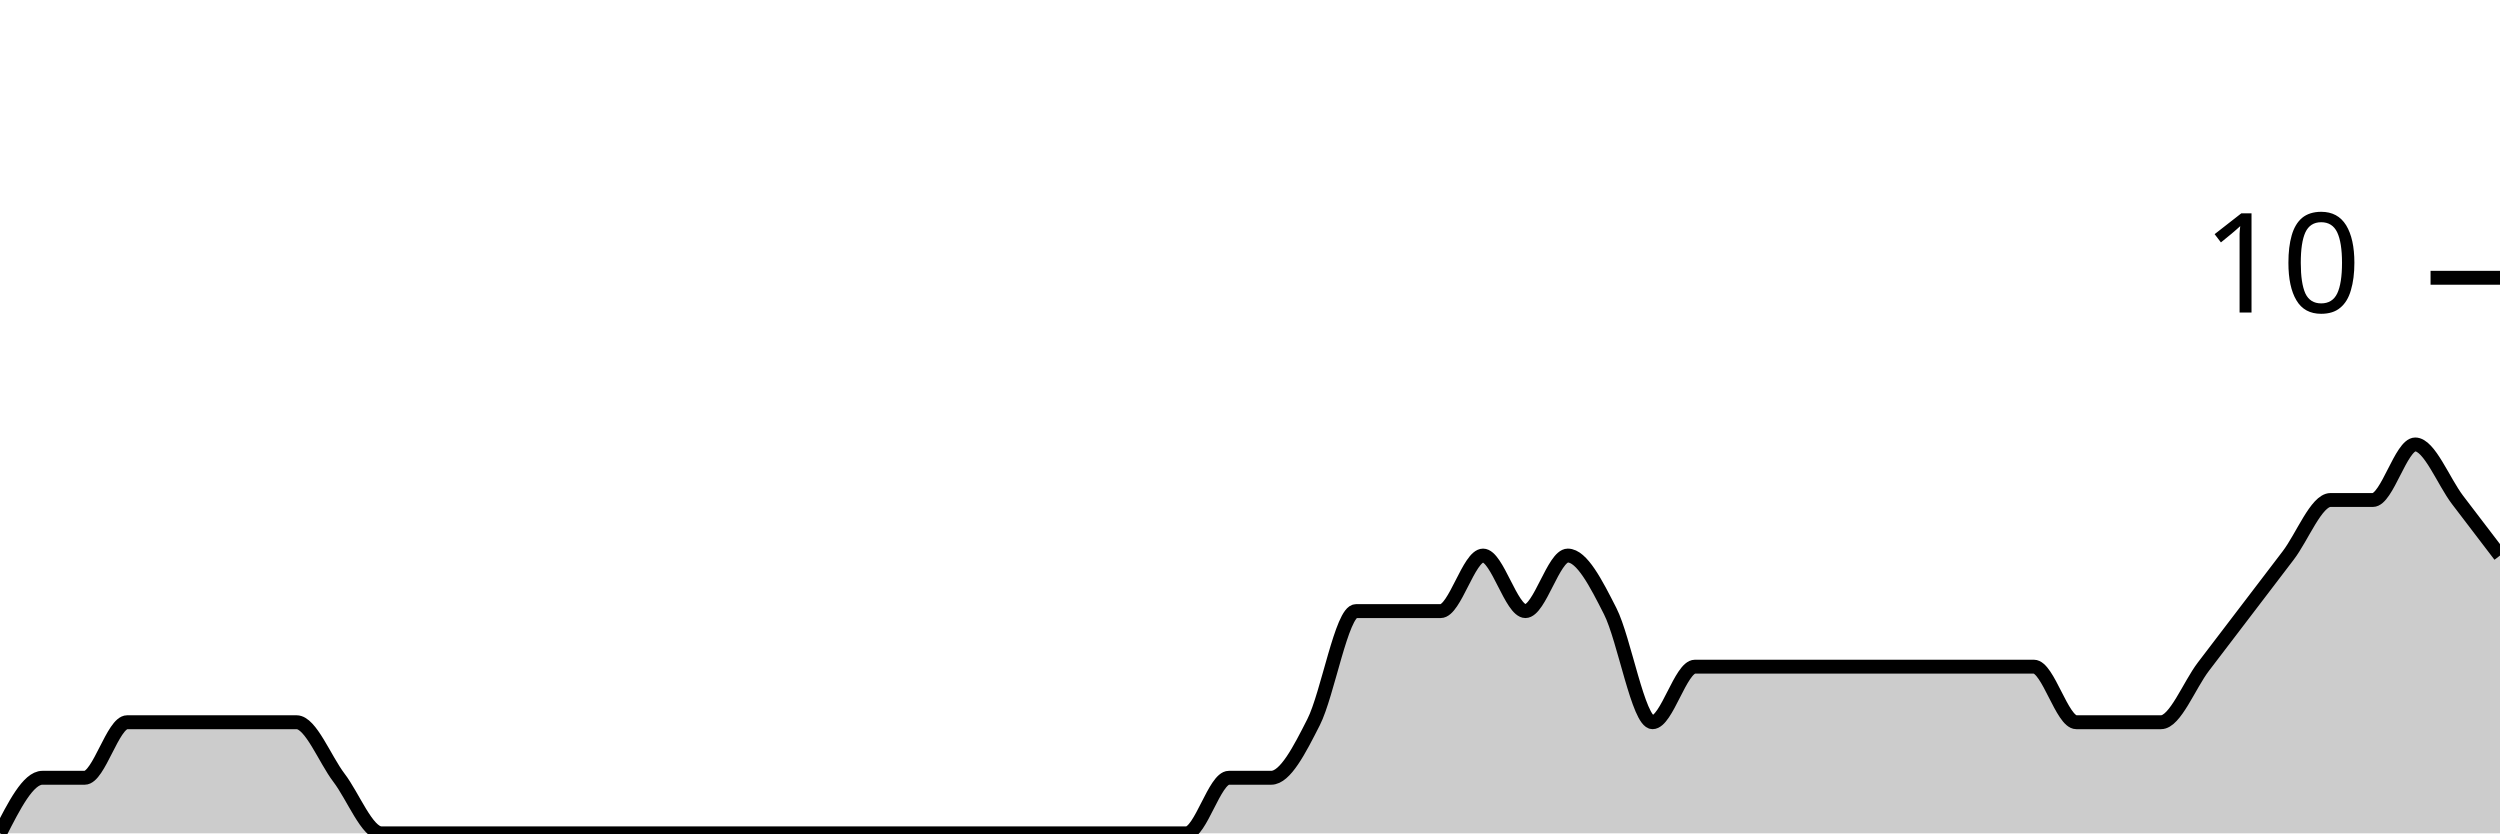
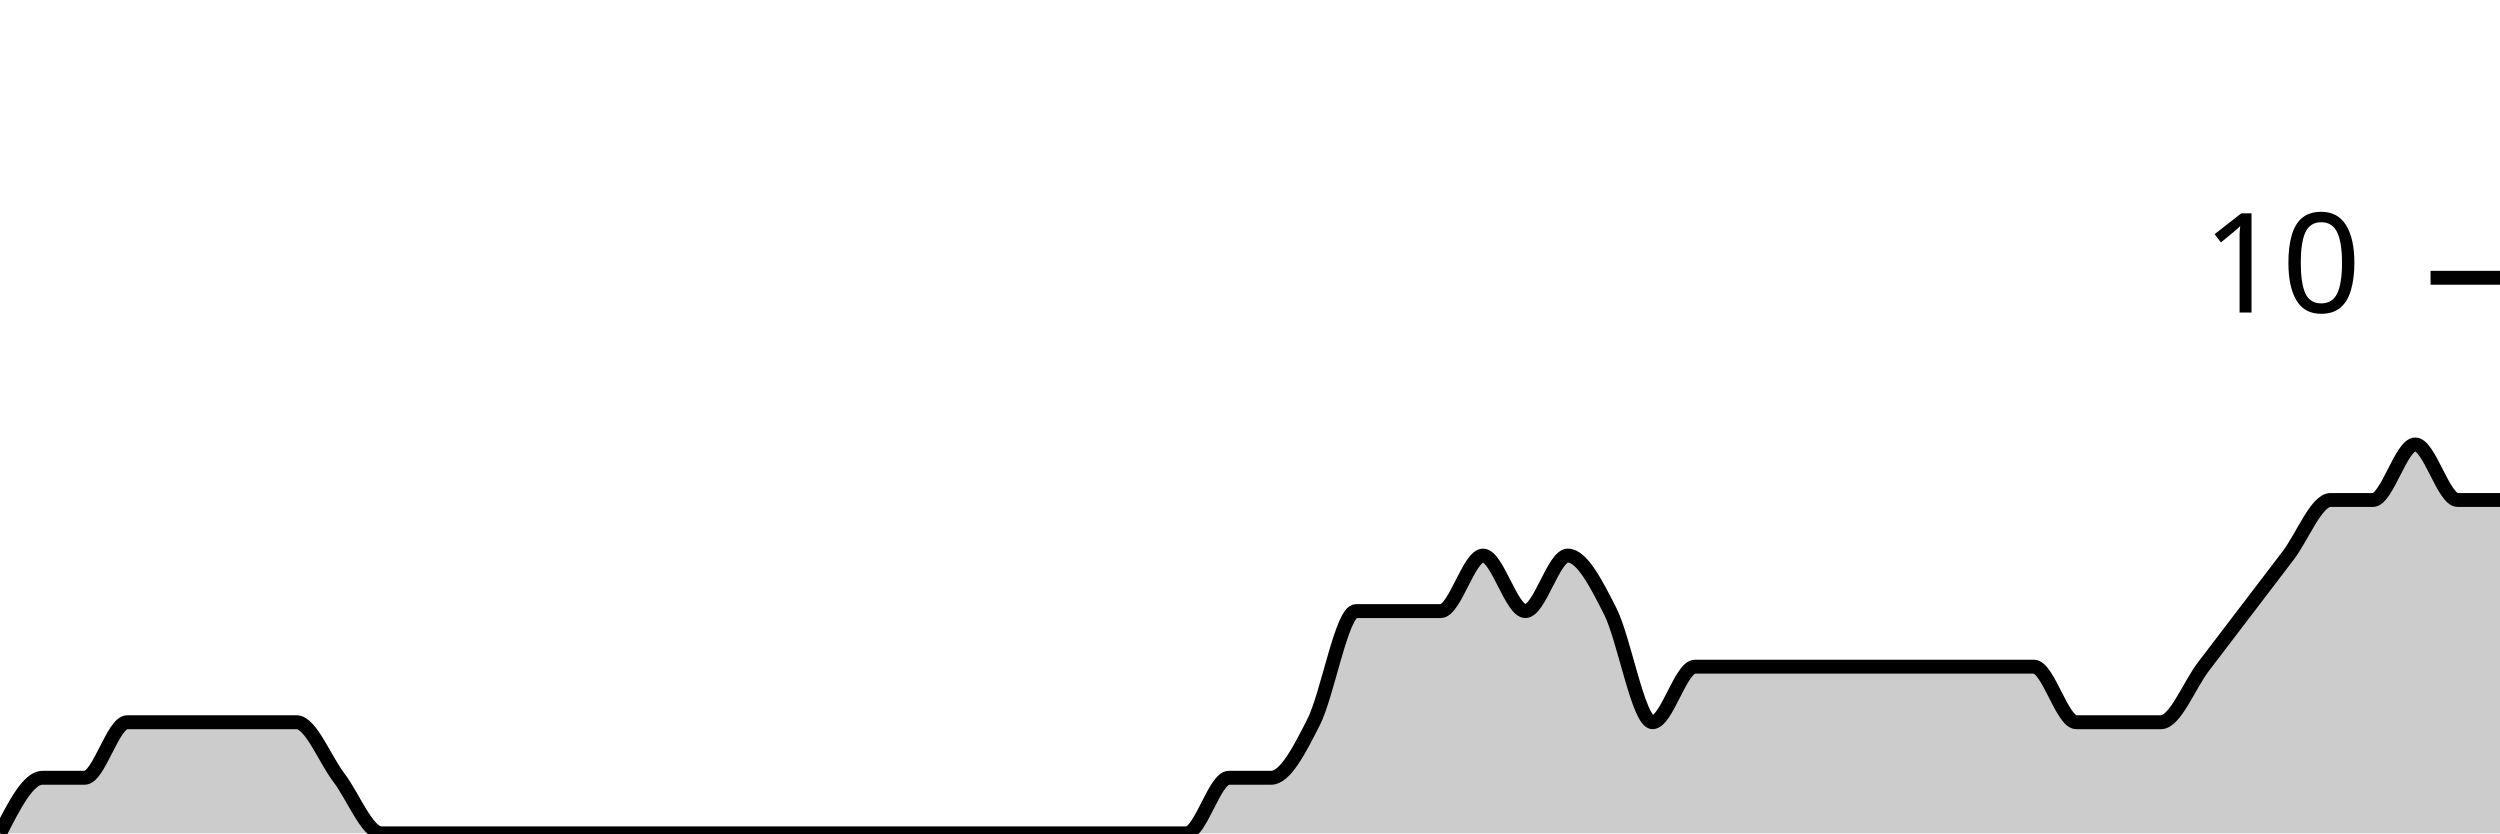
<svg xmlns="http://www.w3.org/2000/svg" viewBox="0 0 180 60">
  <g transform="translate(0,20)">
-     <path class="area" fill="rgba(0, 0, 0, 0.2)" d="M0,40C1.017,38,2.034,36,3.051,36C4.068,36,5.085,36,6.102,36C7.119,36,8.136,32,9.153,32C10.169,32,11.186,32,12.203,32C13.22,32,14.237,32,15.254,32C16.271,32,17.288,32,18.305,32C19.322,32,20.339,32,21.356,32C22.373,32,23.39,34.667,24.407,36C25.424,37.333,26.441,40,27.458,40C28.475,40,29.492,40,30.508,40C31.525,40,32.542,40,33.559,40C34.576,40,35.593,40,36.61,40C37.627,40,38.644,40,39.661,40C40.678,40,41.695,40,42.712,40C43.729,40,44.746,40,45.763,40C46.78,40,47.797,40,48.814,40C49.831,40,50.847,40,51.864,40C52.881,40,53.898,40,54.915,40C55.932,40,56.949,40,57.966,40C58.983,40,60,40,61.017,40C62.034,40,63.051,40,64.068,40C65.085,40,66.102,40,67.119,40C68.136,40,69.153,40,70.169,40C71.186,40,72.203,40,73.22,40C74.237,40,75.254,40,76.271,40C77.288,40,78.305,40,79.322,40C80.339,40,81.356,40,82.373,40C83.39,40,84.407,40,85.424,40C86.441,40,87.458,36,88.475,36C89.492,36,90.508,36,91.525,36C92.542,36,93.559,34,94.576,32C95.593,30,96.61,24,97.627,24C98.644,24,99.661,24,100.678,24C101.695,24,102.712,24,103.729,24C104.746,24,105.763,20,106.78,20C107.797,20,108.814,24,109.831,24C110.847,24,111.864,20,112.881,20C113.898,20,114.915,22,115.932,24C116.949,26,117.966,32,118.983,32C120,32,121.017,28,122.034,28C123.051,28,124.068,28,125.085,28C126.102,28,127.119,28,128.136,28C129.153,28,130.169,28,131.186,28C132.203,28,133.22,28,134.237,28C135.254,28,136.271,28,137.288,28C138.305,28,139.322,28,140.339,28C141.356,28,142.373,28,143.39,28C144.407,28,145.424,28,146.441,28C147.458,28,148.475,32,149.492,32C150.508,32,151.525,32,152.542,32C153.559,32,154.576,32,155.593,32C156.61,32,157.627,29.333,158.644,28C159.661,26.667,160.678,25.333,161.695,24C162.712,22.667,163.729,21.333,164.746,20C165.763,18.667,166.78,16,167.797,16C168.814,16,169.831,16,170.847,16C171.864,16,172.881,12,173.898,12C174.915,12,175.932,14.667,176.949,16C177.966,17.333,178.983,18.667,180,20L180,40C178.983,40,177.966,40,176.949,40C175.932,40,174.915,40,173.898,40C172.881,40,171.864,40,170.847,40C169.831,40,168.814,40,167.797,40C166.78,40,165.763,40,164.746,40C163.729,40,162.712,40,161.695,40C160.678,40,159.661,40,158.644,40C157.627,40,156.61,40,155.593,40C154.576,40,153.559,40,152.542,40C151.525,40,150.508,40,149.492,40C148.475,40,147.458,40,146.441,40C145.424,40,144.407,40,143.39,40C142.373,40,141.356,40,140.339,40C139.322,40,138.305,40,137.288,40C136.271,40,135.254,40,134.237,40C133.22,40,132.203,40,131.186,40C130.169,40,129.153,40,128.136,40C127.119,40,126.102,40,125.085,40C124.068,40,123.051,40,122.034,40C121.017,40,120,40,118.983,40C117.966,40,116.949,40,115.932,40C114.915,40,113.898,40,112.881,40C111.864,40,110.847,40,109.831,40C108.814,40,107.797,40,106.78,40C105.763,40,104.746,40,103.729,40C102.712,40,101.695,40,100.678,40C99.661,40,98.644,40,97.627,40C96.61,40,95.593,40,94.576,40C93.559,40,92.542,40,91.525,40C90.508,40,89.492,40,88.475,40C87.458,40,86.441,40,85.424,40C84.407,40,83.39,40,82.373,40C81.356,40,80.339,40,79.322,40C78.305,40,77.288,40,76.271,40C75.254,40,74.237,40,73.22,40C72.203,40,71.186,40,70.169,40C69.153,40,68.136,40,67.119,40C66.102,40,65.085,40,64.068,40C63.051,40,62.034,40,61.017,40C60,40,58.983,40,57.966,40C56.949,40,55.932,40,54.915,40C53.898,40,52.881,40,51.864,40C50.847,40,49.831,40,48.814,40C47.797,40,46.78,40,45.763,40C44.746,40,43.729,40,42.712,40C41.695,40,40.678,40,39.661,40C38.644,40,37.627,40,36.61,40C35.593,40,34.576,40,33.559,40C32.542,40,31.525,40,30.508,40C29.492,40,28.475,40,27.458,40C26.441,40,25.424,40,24.407,40C23.39,40,22.373,40,21.356,40C20.339,40,19.322,40,18.305,40C17.288,40,16.271,40,15.254,40C14.237,40,13.22,40,12.203,40C11.186,40,10.169,40,9.153,40C8.136,40,7.119,40,6.102,40C5.085,40,4.068,40,3.051,40C2.034,40,1.017,40,0,40Z" />
-     <path class="line" stroke="black" fill="none" d="M0,40C1.017,38,2.034,36,3.051,36C4.068,36,5.085,36,6.102,36C7.119,36,8.136,32,9.153,32C10.169,32,11.186,32,12.203,32C13.22,32,14.237,32,15.254,32C16.271,32,17.288,32,18.305,32C19.322,32,20.339,32,21.356,32C22.373,32,23.39,34.667,24.407,36C25.424,37.333,26.441,40,27.458,40C28.475,40,29.492,40,30.508,40C31.525,40,32.542,40,33.559,40C34.576,40,35.593,40,36.61,40C37.627,40,38.644,40,39.661,40C40.678,40,41.695,40,42.712,40C43.729,40,44.746,40,45.763,40C46.78,40,47.797,40,48.814,40C49.831,40,50.847,40,51.864,40C52.881,40,53.898,40,54.915,40C55.932,40,56.949,40,57.966,40C58.983,40,60,40,61.017,40C62.034,40,63.051,40,64.068,40C65.085,40,66.102,40,67.119,40C68.136,40,69.153,40,70.169,40C71.186,40,72.203,40,73.22,40C74.237,40,75.254,40,76.271,40C77.288,40,78.305,40,79.322,40C80.339,40,81.356,40,82.373,40C83.39,40,84.407,40,85.424,40C86.441,40,87.458,36,88.475,36C89.492,36,90.508,36,91.525,36C92.542,36,93.559,34,94.576,32C95.593,30,96.61,24,97.627,24C98.644,24,99.661,24,100.678,24C101.695,24,102.712,24,103.729,24C104.746,24,105.763,20,106.78,20C107.797,20,108.814,24,109.831,24C110.847,24,111.864,20,112.881,20C113.898,20,114.915,22,115.932,24C116.949,26,117.966,32,118.983,32C120,32,121.017,28,122.034,28C123.051,28,124.068,28,125.085,28C126.102,28,127.119,28,128.136,28C129.153,28,130.169,28,131.186,28C132.203,28,133.22,28,134.237,28C135.254,28,136.271,28,137.288,28C138.305,28,139.322,28,140.339,28C141.356,28,142.373,28,143.39,28C144.407,28,145.424,28,146.441,28C147.458,28,148.475,32,149.492,32C150.508,32,151.525,32,152.542,32C153.559,32,154.576,32,155.593,32C156.61,32,157.627,29.333,158.644,28C159.661,26.667,160.678,25.333,161.695,24C162.712,22.667,163.729,21.333,164.746,20C165.763,18.667,166.78,16,167.797,16C168.814,16,169.831,16,170.847,16C171.864,16,172.881,12,173.898,12C174.915,12,175.932,14.667,176.949,16C177.966,17.333,178.983,18.667,180,20" />
+     <path class="area" fill="rgba(0, 0, 0, 0.2)" d="M0,40C1.017,38,2.034,36,3.051,36C4.068,36,5.085,36,6.102,36C7.119,36,8.136,32,9.153,32C10.169,32,11.186,32,12.203,32C13.22,32,14.237,32,15.254,32C16.271,32,17.288,32,18.305,32C19.322,32,20.339,32,21.356,32C22.373,32,23.39,34.667,24.407,36C25.424,37.333,26.441,40,27.458,40C28.475,40,29.492,40,30.508,40C31.525,40,32.542,40,33.559,40C34.576,40,35.593,40,36.61,40C37.627,40,38.644,40,39.661,40C40.678,40,41.695,40,42.712,40C43.729,40,44.746,40,45.763,40C46.78,40,47.797,40,48.814,40C49.831,40,50.847,40,51.864,40C52.881,40,53.898,40,54.915,40C55.932,40,56.949,40,57.966,40C58.983,40,60,40,61.017,40C62.034,40,63.051,40,64.068,40C65.085,40,66.102,40,67.119,40C68.136,40,69.153,40,70.169,40C71.186,40,72.203,40,73.22,40C74.237,40,75.254,40,76.271,40C77.288,40,78.305,40,79.322,40C80.339,40,81.356,40,82.373,40C83.39,40,84.407,40,85.424,40C86.441,40,87.458,36,88.475,36C89.492,36,90.508,36,91.525,36C92.542,36,93.559,34,94.576,32C95.593,30,96.61,24,97.627,24C98.644,24,99.661,24,100.678,24C101.695,24,102.712,24,103.729,24C104.746,24,105.763,20,106.78,20C107.797,20,108.814,24,109.831,24C110.847,24,111.864,20,112.881,20C113.898,20,114.915,22,115.932,24C116.949,26,117.966,32,118.983,32C120,32,121.017,28,122.034,28C123.051,28,124.068,28,125.085,28C126.102,28,127.119,28,128.136,28C129.153,28,130.169,28,131.186,28C132.203,28,133.22,28,134.237,28C135.254,28,136.271,28,137.288,28C138.305,28,139.322,28,140.339,28C141.356,28,142.373,28,143.39,28C144.407,28,145.424,28,146.441,28C147.458,28,148.475,32,149.492,32C150.508,32,151.525,32,152.542,32C153.559,32,154.576,32,155.593,32C156.61,32,157.627,29.333,158.644,28C159.661,26.667,160.678,25.333,161.695,24C162.712,22.667,163.729,21.333,164.746,20C165.763,18.667,166.78,16,167.797,16C168.814,16,169.831,16,170.847,16C171.864,16,172.881,12,173.898,12C174.915,12,175.932,16,176.949,16C177.966,16,178.983,16,180,16L180,40C178.983,40,177.966,40,176.949,40C175.932,40,174.915,40,173.898,40C172.881,40,171.864,40,170.847,40C169.831,40,168.814,40,167.797,40C166.78,40,165.763,40,164.746,40C163.729,40,162.712,40,161.695,40C160.678,40,159.661,40,158.644,40C157.627,40,156.61,40,155.593,40C154.576,40,153.559,40,152.542,40C151.525,40,150.508,40,149.492,40C148.475,40,147.458,40,146.441,40C145.424,40,144.407,40,143.39,40C142.373,40,141.356,40,140.339,40C139.322,40,138.305,40,137.288,40C136.271,40,135.254,40,134.237,40C133.22,40,132.203,40,131.186,40C130.169,40,129.153,40,128.136,40C127.119,40,126.102,40,125.085,40C124.068,40,123.051,40,122.034,40C121.017,40,120,40,118.983,40C117.966,40,116.949,40,115.932,40C114.915,40,113.898,40,112.881,40C111.864,40,110.847,40,109.831,40C108.814,40,107.797,40,106.78,40C105.763,40,104.746,40,103.729,40C102.712,40,101.695,40,100.678,40C99.661,40,98.644,40,97.627,40C96.61,40,95.593,40,94.576,40C93.559,40,92.542,40,91.525,40C90.508,40,89.492,40,88.475,40C87.458,40,86.441,40,85.424,40C84.407,40,83.39,40,82.373,40C81.356,40,80.339,40,79.322,40C78.305,40,77.288,40,76.271,40C75.254,40,74.237,40,73.22,40C72.203,40,71.186,40,70.169,40C69.153,40,68.136,40,67.119,40C66.102,40,65.085,40,64.068,40C63.051,40,62.034,40,61.017,40C60,40,58.983,40,57.966,40C56.949,40,55.932,40,54.915,40C53.898,40,52.881,40,51.864,40C50.847,40,49.831,40,48.814,40C47.797,40,46.78,40,45.763,40C44.746,40,43.729,40,42.712,40C41.695,40,40.678,40,39.661,40C38.644,40,37.627,40,36.61,40C35.593,40,34.576,40,33.559,40C32.542,40,31.525,40,30.508,40C29.492,40,28.475,40,27.458,40C26.441,40,25.424,40,24.407,40C23.39,40,22.373,40,21.356,40C20.339,40,19.322,40,18.305,40C17.288,40,16.271,40,15.254,40C14.237,40,13.22,40,12.203,40C11.186,40,10.169,40,9.153,40C8.136,40,7.119,40,6.102,40C5.085,40,4.068,40,3.051,40C2.034,40,1.017,40,0,40Z" />
+     <path class="line" stroke="black" fill="none" d="M0,40C1.017,38,2.034,36,3.051,36C4.068,36,5.085,36,6.102,36C7.119,36,8.136,32,9.153,32C10.169,32,11.186,32,12.203,32C13.22,32,14.237,32,15.254,32C16.271,32,17.288,32,18.305,32C19.322,32,20.339,32,21.356,32C22.373,32,23.39,34.667,24.407,36C25.424,37.333,26.441,40,27.458,40C28.475,40,29.492,40,30.508,40C31.525,40,32.542,40,33.559,40C34.576,40,35.593,40,36.61,40C37.627,40,38.644,40,39.661,40C40.678,40,41.695,40,42.712,40C43.729,40,44.746,40,45.763,40C46.78,40,47.797,40,48.814,40C49.831,40,50.847,40,51.864,40C52.881,40,53.898,40,54.915,40C55.932,40,56.949,40,57.966,40C58.983,40,60,40,61.017,40C62.034,40,63.051,40,64.068,40C65.085,40,66.102,40,67.119,40C68.136,40,69.153,40,70.169,40C71.186,40,72.203,40,73.22,40C74.237,40,75.254,40,76.271,40C77.288,40,78.305,40,79.322,40C80.339,40,81.356,40,82.373,40C83.39,40,84.407,40,85.424,40C86.441,40,87.458,36,88.475,36C89.492,36,90.508,36,91.525,36C92.542,36,93.559,34,94.576,32C95.593,30,96.61,24,97.627,24C98.644,24,99.661,24,100.678,24C101.695,24,102.712,24,103.729,24C104.746,24,105.763,20,106.78,20C107.797,20,108.814,24,109.831,24C110.847,24,111.864,20,112.881,20C113.898,20,114.915,22,115.932,24C116.949,26,117.966,32,118.983,32C120,32,121.017,28,122.034,28C123.051,28,124.068,28,125.085,28C126.102,28,127.119,28,128.136,28C129.153,28,130.169,28,131.186,28C132.203,28,133.22,28,134.237,28C135.254,28,136.271,28,137.288,28C138.305,28,139.322,28,140.339,28C141.356,28,142.373,28,143.39,28C144.407,28,145.424,28,146.441,28C147.458,28,148.475,32,149.492,32C150.508,32,151.525,32,152.542,32C153.559,32,154.576,32,155.593,32C156.61,32,157.627,29.333,158.644,28C159.661,26.667,160.678,25.333,161.695,24C162.712,22.667,163.729,21.333,164.746,20C165.763,18.667,166.78,16,167.797,16C168.814,16,169.831,16,170.847,16C171.864,16,172.881,12,173.898,12C174.915,12,175.932,16,176.949,16C177.966,16,178.983,16,180,16" />
    <path class="axis-ceiling" stroke-width="1" stroke="black" fill="none" d="M175,0L180,0" />
    <text class="axis-ceiling-label" font-family="sans-serif" text-anchor="end" font-size="10px" x="170" y="2.5">10</text>
  </g>
</svg>
